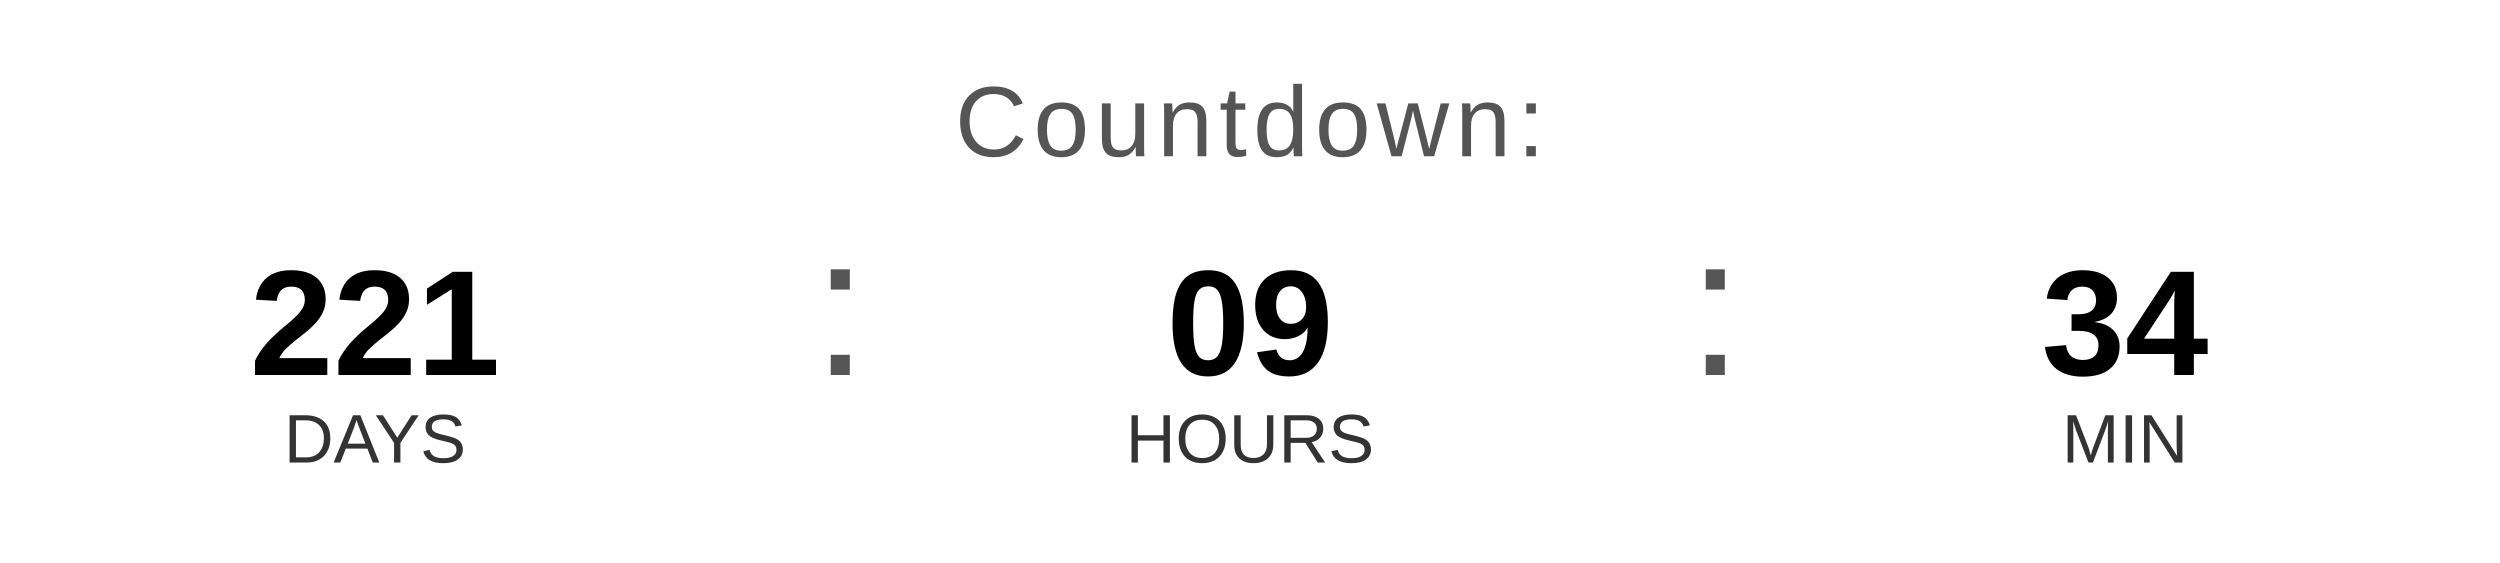
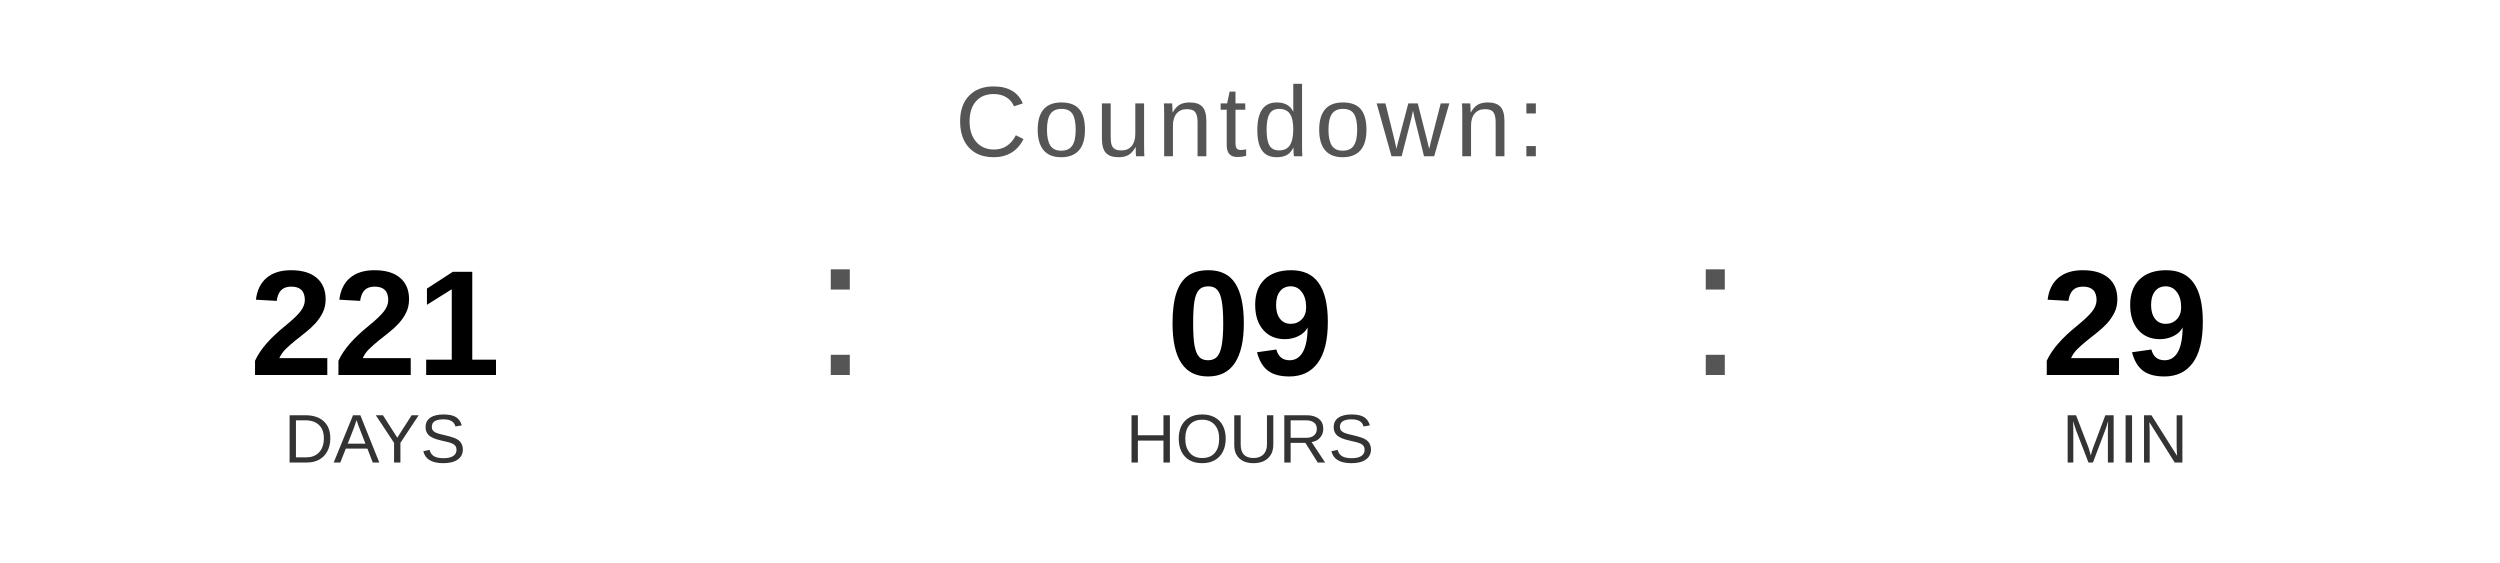
<svg xmlns="http://www.w3.org/2000/svg" width="400" height="90" viewBox="0 0 400 90">
  <text x="200" y="25" font-family="Arial, Helvetica, sans-serif" font-size="16" fill="#555555" text-anchor="middle" letter-spacing="1">
    Countdown:
  </text>
  <text x="60" y="60" font-family="Arial, Helvetica, sans-serif" font-size="24" font-weight="bold" fill="#000000" text-anchor="middle">221</text>
  <text x="60" y="74" font-family="Arial, Helvetica, sans-serif" font-size="11" fill="#333333" text-anchor="middle">DAYS</text>
  <text x="130" y="60" font-family="Arial, sans-serif" font-size="32" fill="#555555">:</text>
  <text x="200" y="60" font-family="Arial, Helvetica, sans-serif" font-size="24" font-weight="bold" fill="#000000" text-anchor="middle">09</text>
  <text x="200" y="74" font-family="Arial, Helvetica, sans-serif" font-size="11" fill="#333333" text-anchor="middle">HOURS</text>
  <text x="270" y="60" font-family="Arial, sans-serif" font-size="32" fill="#555555">:</text>
-   <text x="340" y="60" font-family="Arial, Helvetica, sans-serif" font-size="24" font-weight="bold" fill="#000000" text-anchor="middle">34</text>
+   <text x="340" y="60" font-family="Arial, Helvetica, sans-serif" font-size="24" font-weight="bold" fill="#000000" text-anchor="middle">29</text>
  <text x="340" y="74" font-family="Arial, Helvetica, sans-serif" font-size="11" fill="#333333" text-anchor="middle">MIN</text>
</svg>
